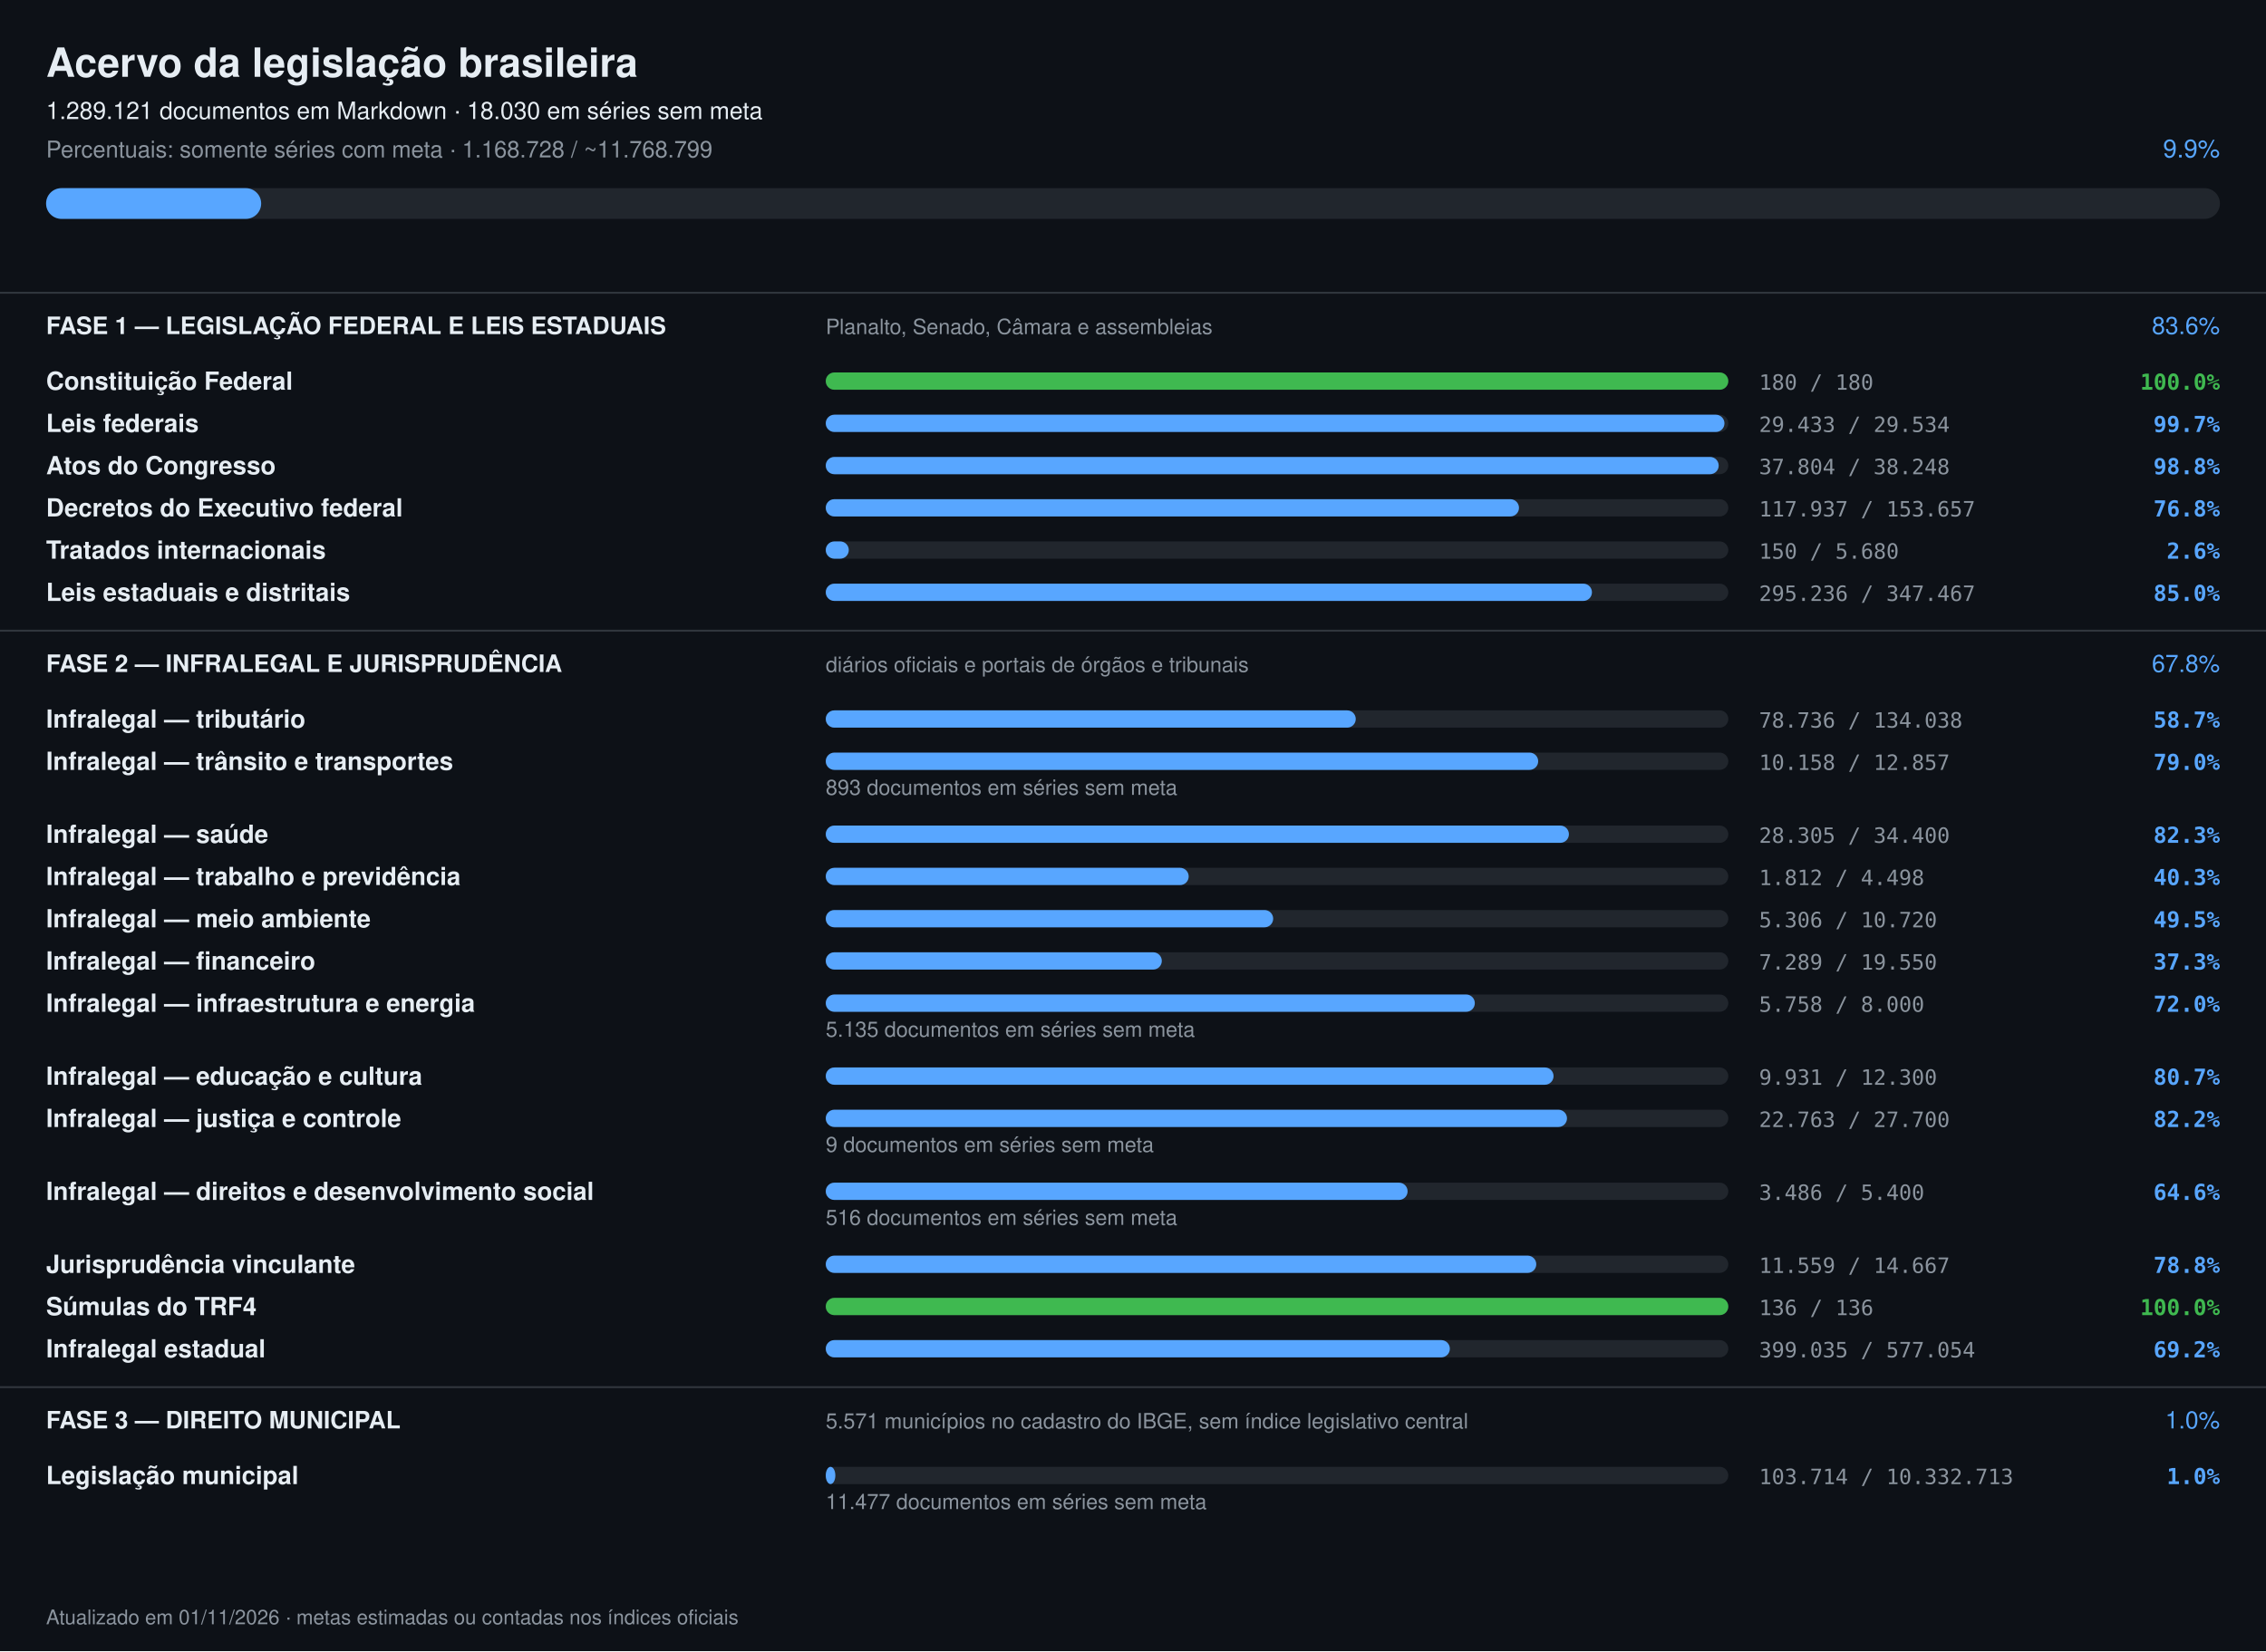
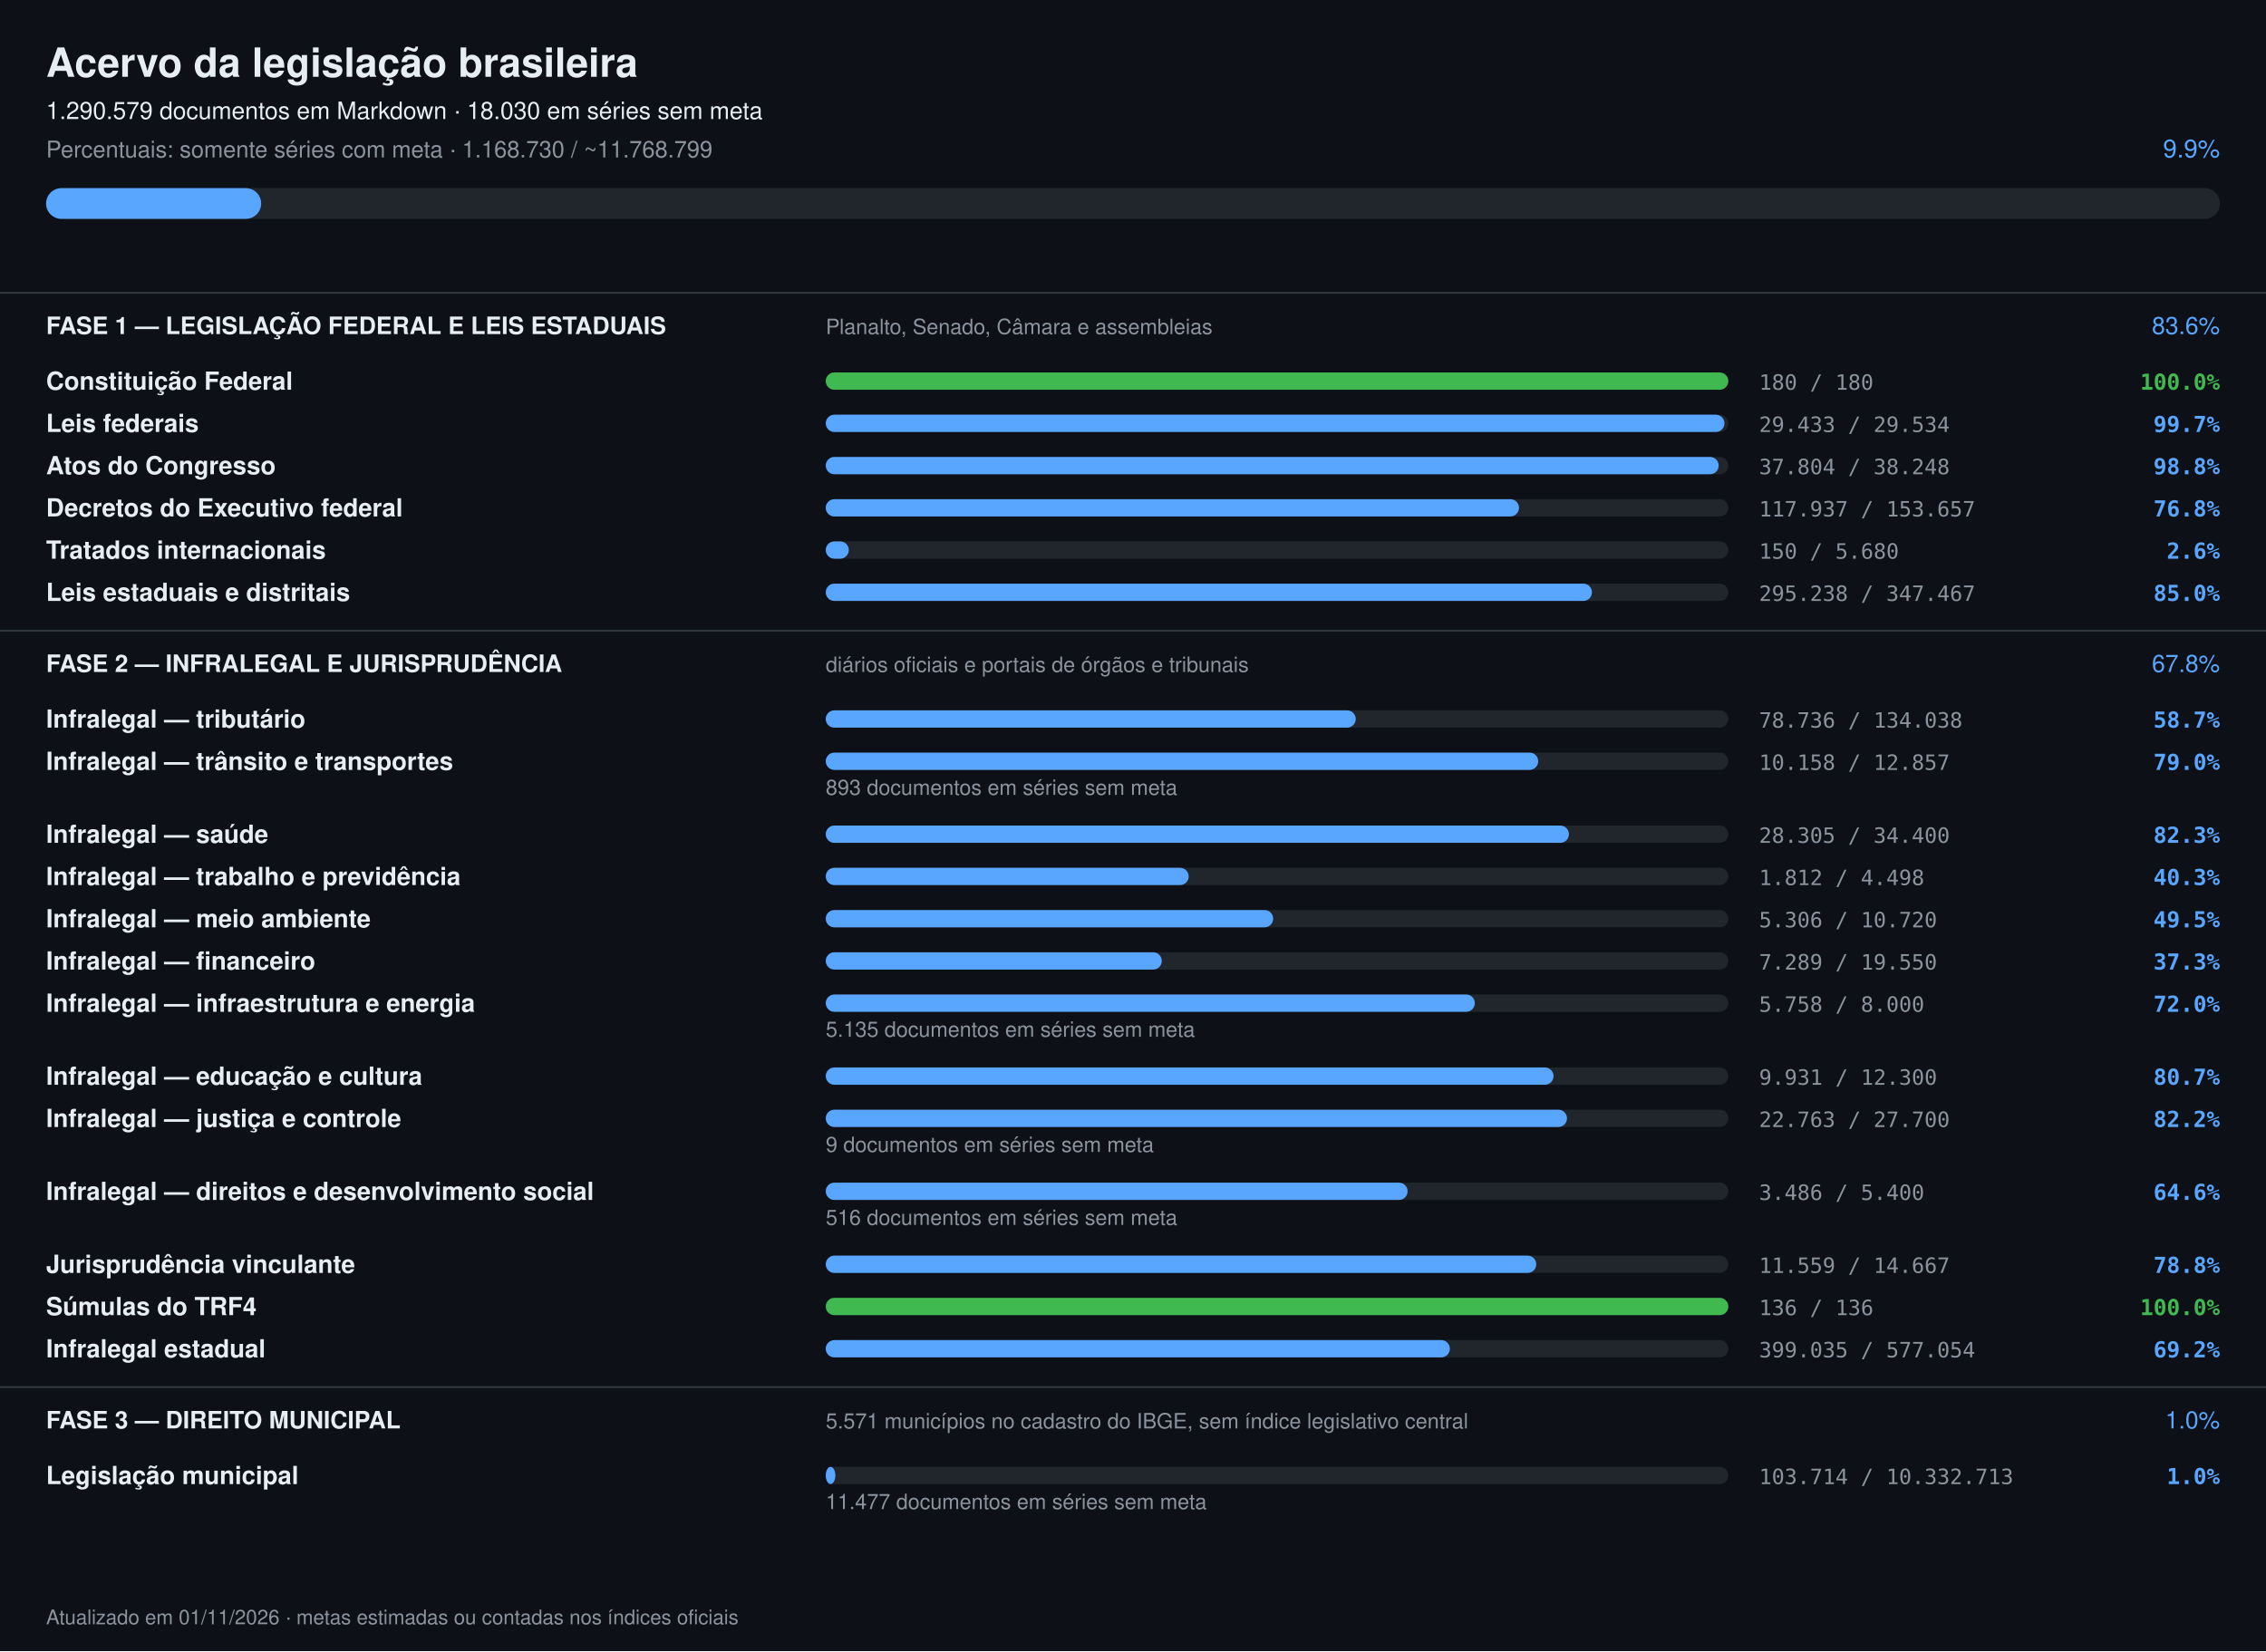
<svg xmlns="http://www.w3.org/2000/svg" width="1180" height="860" viewBox="0 0 1180 860" font-family="-apple-system,Segoe UI,Helvetica,Arial,sans-serif">
  <rect width="1180" height="860" fill="#0d1117" />
  <text x="24" y="40" font-size="21" font-weight="700" fill="#e6edf3">Acervo da legislação brasileira</text>
-   <text x="24" y="62" font-size="12.5" fill="#e6edf3">1.289.121 documentos em Markdown · 18.030 em séries sem meta</text>
-   <text x="24" y="82" font-size="12" fill="#8b949e">Percentuais: somente séries com meta · 1.168.728 / ~11.768.799</text>
+   <text x="24" y="62" font-size="12.5" fill="#e6edf3">1.290.579 documentos em Markdown · 18.030 em séries sem meta</text>
+   <text x="24" y="82" font-size="12" fill="#8b949e">Percentuais: somente séries com meta · 1.168.730 / ~11.768.799</text>
  <text x="1156" y="82" font-size="13" text-anchor="end" fill="#58a6ff">9.9%</text>
  <rect x="24" y="98" width="1132" height="16" rx="8" fill="#21262d" />
  <rect x="24" y="98" width="112" height="16" rx="8" fill="#58a6ff" />
  <rect x="0" y="152" width="1180" height="1" fill="#30363d" />
  <text x="24" y="174" font-size="12.5" font-weight="700" fill="#e6edf3">FASE 1 — LEGISLAÇÃO FEDERAL E LEIS ESTADUAIS</text>
  <text x="430" y="174" font-size="11" fill="#8b949e">Planalto, Senado, Câmara e assembleias</text>
  <text x="1156" y="174" font-size="12.5" text-anchor="end" fill="#58a6ff">83.6%</text>
  <text x="24" y="203" font-size="13" font-weight="600" fill="#e6edf3">Constituição Federal</text>
  <rect x="430" y="194" width="470" height="9" rx="4.5" fill="#21262d" />
  <rect x="430" y="194" width="470" height="9" rx="4.5" fill="#3fb950" />
  <text x="916" y="203" font-size="11" fill="#8b949e" font-family="ui-monospace,monospace">180 / 180</text>
  <text x="1156" y="203" font-size="11.5" text-anchor="end" font-weight="600" fill="#3fb950" font-family="ui-monospace,monospace">100.0%</text>
  <text x="24" y="225" font-size="13" font-weight="600" fill="#e6edf3">Leis federais</text>
  <rect x="430" y="216" width="470" height="9" rx="4.5" fill="#21262d" />
  <rect x="430" y="216" width="468" height="9" rx="4.5" fill="#58a6ff" />
  <text x="916" y="225" font-size="11" fill="#8b949e" font-family="ui-monospace,monospace">29.433 / 29.534</text>
  <text x="1156" y="225" font-size="11.5" text-anchor="end" font-weight="600" fill="#58a6ff" font-family="ui-monospace,monospace">99.7%</text>
  <text x="24" y="247" font-size="13" font-weight="600" fill="#e6edf3">Atos do Congresso</text>
  <rect x="430" y="238" width="470" height="9" rx="4.5" fill="#21262d" />
  <rect x="430" y="238" width="465" height="9" rx="4.5" fill="#58a6ff" />
  <text x="916" y="247" font-size="11" fill="#8b949e" font-family="ui-monospace,monospace">37.804 / 38.248</text>
  <text x="1156" y="247" font-size="11.5" text-anchor="end" font-weight="600" fill="#58a6ff" font-family="ui-monospace,monospace">98.8%</text>
  <text x="24" y="269" font-size="13" font-weight="600" fill="#e6edf3">Decretos do Executivo federal</text>
  <rect x="430" y="260" width="470" height="9" rx="4.5" fill="#21262d" />
  <rect x="430" y="260" width="361" height="9" rx="4.5" fill="#58a6ff" />
  <text x="916" y="269" font-size="11" fill="#8b949e" font-family="ui-monospace,monospace">117.937 / 153.657</text>
  <text x="1156" y="269" font-size="11.5" text-anchor="end" font-weight="600" fill="#58a6ff" font-family="ui-monospace,monospace">76.8%</text>
  <text x="24" y="291" font-size="13" font-weight="600" fill="#e6edf3">Tratados internacionais</text>
  <rect x="430" y="282" width="470" height="9" rx="4.5" fill="#21262d" />
  <rect x="430" y="282" width="12" height="9" rx="4.5" fill="#58a6ff" />
  <text x="916" y="291" font-size="11" fill="#8b949e" font-family="ui-monospace,monospace">150 / 5.680</text>
  <text x="1156" y="291" font-size="11.5" text-anchor="end" font-weight="600" fill="#58a6ff" font-family="ui-monospace,monospace">2.6%</text>
  <text x="24" y="313" font-size="13" font-weight="600" fill="#e6edf3">Leis estaduais e distritais</text>
  <rect x="430" y="304" width="470" height="9" rx="4.5" fill="#21262d" />
  <rect x="430" y="304" width="399" height="9" rx="4.5" fill="#58a6ff" />
-   <text x="916" y="313" font-size="11" fill="#8b949e" font-family="ui-monospace,monospace">295.236 / 347.467</text>
+   <text x="916" y="313" font-size="11" fill="#8b949e" font-family="ui-monospace,monospace">295.238 / 347.467</text>
  <text x="1156" y="313" font-size="11.5" text-anchor="end" font-weight="600" fill="#58a6ff" font-family="ui-monospace,monospace">85.0%</text>
  <rect x="0" y="328" width="1180" height="1" fill="#30363d" />
  <text x="24" y="350" font-size="12.5" font-weight="700" fill="#e6edf3">FASE 2 — INFRALEGAL E JURISPRUDÊNCIA</text>
  <text x="430" y="350" font-size="11" fill="#8b949e">diários oficiais e portais de órgãos e tribunais</text>
  <text x="1156" y="350" font-size="12.5" text-anchor="end" fill="#58a6ff">67.8%</text>
  <text x="24" y="379" font-size="13" font-weight="600" fill="#e6edf3">Infralegal — tributário</text>
  <rect x="430" y="370" width="470" height="9" rx="4.5" fill="#21262d" />
  <rect x="430" y="370" width="276" height="9" rx="4.5" fill="#58a6ff" />
  <text x="916" y="379" font-size="11" fill="#8b949e" font-family="ui-monospace,monospace">78.736 / 134.038</text>
  <text x="1156" y="379" font-size="11.5" text-anchor="end" font-weight="600" fill="#58a6ff" font-family="ui-monospace,monospace">58.7%</text>
  <text x="24" y="401" font-size="13" font-weight="600" fill="#e6edf3">Infralegal — trânsito e transportes</text>
  <rect x="430" y="392" width="470" height="9" rx="4.5" fill="#21262d" />
  <rect x="430" y="392" width="371" height="9" rx="4.5" fill="#58a6ff" />
  <text x="916" y="401" font-size="11" fill="#8b949e" font-family="ui-monospace,monospace">10.158 / 12.857</text>
  <text x="1156" y="401" font-size="11.5" text-anchor="end" font-weight="600" fill="#58a6ff" font-family="ui-monospace,monospace">79.0%</text>
  <text x="430" y="414" font-size="11" fill="#8b949e">893 documentos em séries sem meta</text>
  <text x="24" y="439" font-size="13" font-weight="600" fill="#e6edf3">Infralegal — saúde</text>
  <rect x="430" y="430" width="470" height="9" rx="4.5" fill="#21262d" />
  <rect x="430" y="430" width="387" height="9" rx="4.5" fill="#58a6ff" />
  <text x="916" y="439" font-size="11" fill="#8b949e" font-family="ui-monospace,monospace">28.305 / 34.400</text>
  <text x="1156" y="439" font-size="11.5" text-anchor="end" font-weight="600" fill="#58a6ff" font-family="ui-monospace,monospace">82.3%</text>
  <text x="24" y="461" font-size="13" font-weight="600" fill="#e6edf3">Infralegal — trabalho e previdência</text>
  <rect x="430" y="452" width="470" height="9" rx="4.5" fill="#21262d" />
  <rect x="430" y="452" width="189" height="9" rx="4.5" fill="#58a6ff" />
  <text x="916" y="461" font-size="11" fill="#8b949e" font-family="ui-monospace,monospace">1.812 / 4.498</text>
  <text x="1156" y="461" font-size="11.5" text-anchor="end" font-weight="600" fill="#58a6ff" font-family="ui-monospace,monospace">40.3%</text>
  <text x="24" y="483" font-size="13" font-weight="600" fill="#e6edf3">Infralegal — meio ambiente</text>
  <rect x="430" y="474" width="470" height="9" rx="4.5" fill="#21262d" />
  <rect x="430" y="474" width="233" height="9" rx="4.5" fill="#58a6ff" />
  <text x="916" y="483" font-size="11" fill="#8b949e" font-family="ui-monospace,monospace">5.306 / 10.720</text>
  <text x="1156" y="483" font-size="11.5" text-anchor="end" font-weight="600" fill="#58a6ff" font-family="ui-monospace,monospace">49.5%</text>
  <text x="24" y="505" font-size="13" font-weight="600" fill="#e6edf3">Infralegal — financeiro</text>
  <rect x="430" y="496" width="470" height="9" rx="4.5" fill="#21262d" />
  <rect x="430" y="496" width="175" height="9" rx="4.5" fill="#58a6ff" />
  <text x="916" y="505" font-size="11" fill="#8b949e" font-family="ui-monospace,monospace">7.289 / 19.550</text>
  <text x="1156" y="505" font-size="11.5" text-anchor="end" font-weight="600" fill="#58a6ff" font-family="ui-monospace,monospace">37.3%</text>
  <text x="24" y="527" font-size="13" font-weight="600" fill="#e6edf3">Infralegal — infraestrutura e energia</text>
  <rect x="430" y="518" width="470" height="9" rx="4.5" fill="#21262d" />
  <rect x="430" y="518" width="338" height="9" rx="4.5" fill="#58a6ff" />
  <text x="916" y="527" font-size="11" fill="#8b949e" font-family="ui-monospace,monospace">5.758 / 8.000</text>
  <text x="1156" y="527" font-size="11.5" text-anchor="end" font-weight="600" fill="#58a6ff" font-family="ui-monospace,monospace">72.0%</text>
  <text x="430" y="540" font-size="11" fill="#8b949e">5.135 documentos em séries sem meta</text>
  <text x="24" y="565" font-size="13" font-weight="600" fill="#e6edf3">Infralegal — educação e cultura</text>
  <rect x="430" y="556" width="470" height="9" rx="4.5" fill="#21262d" />
  <rect x="430" y="556" width="379" height="9" rx="4.5" fill="#58a6ff" />
  <text x="916" y="565" font-size="11" fill="#8b949e" font-family="ui-monospace,monospace">9.931 / 12.300</text>
  <text x="1156" y="565" font-size="11.5" text-anchor="end" font-weight="600" fill="#58a6ff" font-family="ui-monospace,monospace">80.7%</text>
  <text x="24" y="587" font-size="13" font-weight="600" fill="#e6edf3">Infralegal — justiça e controle</text>
  <rect x="430" y="578" width="470" height="9" rx="4.5" fill="#21262d" />
  <rect x="430" y="578" width="386" height="9" rx="4.5" fill="#58a6ff" />
  <text x="916" y="587" font-size="11" fill="#8b949e" font-family="ui-monospace,monospace">22.763 / 27.700</text>
  <text x="1156" y="587" font-size="11.5" text-anchor="end" font-weight="600" fill="#58a6ff" font-family="ui-monospace,monospace">82.2%</text>
  <text x="430" y="600" font-size="11" fill="#8b949e">9 documentos em séries sem meta</text>
  <text x="24" y="625" font-size="13" font-weight="600" fill="#e6edf3">Infralegal — direitos e desenvolvimento social</text>
  <rect x="430" y="616" width="470" height="9" rx="4.5" fill="#21262d" />
  <rect x="430" y="616" width="303" height="9" rx="4.5" fill="#58a6ff" />
  <text x="916" y="625" font-size="11" fill="#8b949e" font-family="ui-monospace,monospace">3.486 / 5.400</text>
  <text x="1156" y="625" font-size="11.5" text-anchor="end" font-weight="600" fill="#58a6ff" font-family="ui-monospace,monospace">64.6%</text>
  <text x="430" y="638" font-size="11" fill="#8b949e">516 documentos em séries sem meta</text>
  <text x="24" y="663" font-size="13" font-weight="600" fill="#e6edf3">Jurisprudência vinculante</text>
  <rect x="430" y="654" width="470" height="9" rx="4.5" fill="#21262d" />
  <rect x="430" y="654" width="370" height="9" rx="4.5" fill="#58a6ff" />
  <text x="916" y="663" font-size="11" fill="#8b949e" font-family="ui-monospace,monospace">11.559 / 14.667</text>
  <text x="1156" y="663" font-size="11.5" text-anchor="end" font-weight="600" fill="#58a6ff" font-family="ui-monospace,monospace">78.8%</text>
  <text x="24" y="685" font-size="13" font-weight="600" fill="#e6edf3">Súmulas do TRF4</text>
  <rect x="430" y="676" width="470" height="9" rx="4.5" fill="#21262d" />
  <rect x="430" y="676" width="470" height="9" rx="4.5" fill="#3fb950" />
  <text x="916" y="685" font-size="11" fill="#8b949e" font-family="ui-monospace,monospace">136 / 136</text>
  <text x="1156" y="685" font-size="11.5" text-anchor="end" font-weight="600" fill="#3fb950" font-family="ui-monospace,monospace">100.0%</text>
  <text x="24" y="707" font-size="13" font-weight="600" fill="#e6edf3">Infralegal estadual</text>
  <rect x="430" y="698" width="470" height="9" rx="4.5" fill="#21262d" />
  <rect x="430" y="698" width="325" height="9" rx="4.5" fill="#58a6ff" />
  <text x="916" y="707" font-size="11" fill="#8b949e" font-family="ui-monospace,monospace">399.035 / 577.054</text>
  <text x="1156" y="707" font-size="11.5" text-anchor="end" font-weight="600" fill="#58a6ff" font-family="ui-monospace,monospace">69.2%</text>
  <rect x="0" y="722" width="1180" height="1" fill="#30363d" />
  <text x="24" y="744" font-size="12.5" font-weight="700" fill="#e6edf3">FASE 3 — DIREITO MUNICIPAL</text>
  <text x="430" y="744" font-size="11" fill="#8b949e">5.571 municípios no cadastro do IBGE, sem índice legislativo central</text>
  <text x="1156" y="744" font-size="12.5" text-anchor="end" fill="#58a6ff">1.0%</text>
  <text x="24" y="773" font-size="13" font-weight="600" fill="#e6edf3">Legislação municipal</text>
  <rect x="430" y="764" width="470" height="9" rx="4.5" fill="#21262d" />
  <rect x="430" y="764" width="5" height="9" rx="4.5" fill="#58a6ff" />
  <text x="916" y="773" font-size="11" fill="#8b949e" font-family="ui-monospace,monospace">103.714 / 10.332.713</text>
  <text x="1156" y="773" font-size="11.5" text-anchor="end" font-weight="600" fill="#58a6ff" font-family="ui-monospace,monospace">1.0%</text>
  <text x="430" y="786" font-size="11" fill="#8b949e">11.477 documentos em séries sem meta</text>
  <text x="24" y="846" font-size="10.5" fill="#8b949e">Atualizado em 01/11/2026 · metas estimadas ou contadas nos índices oficiais</text>
</svg>
